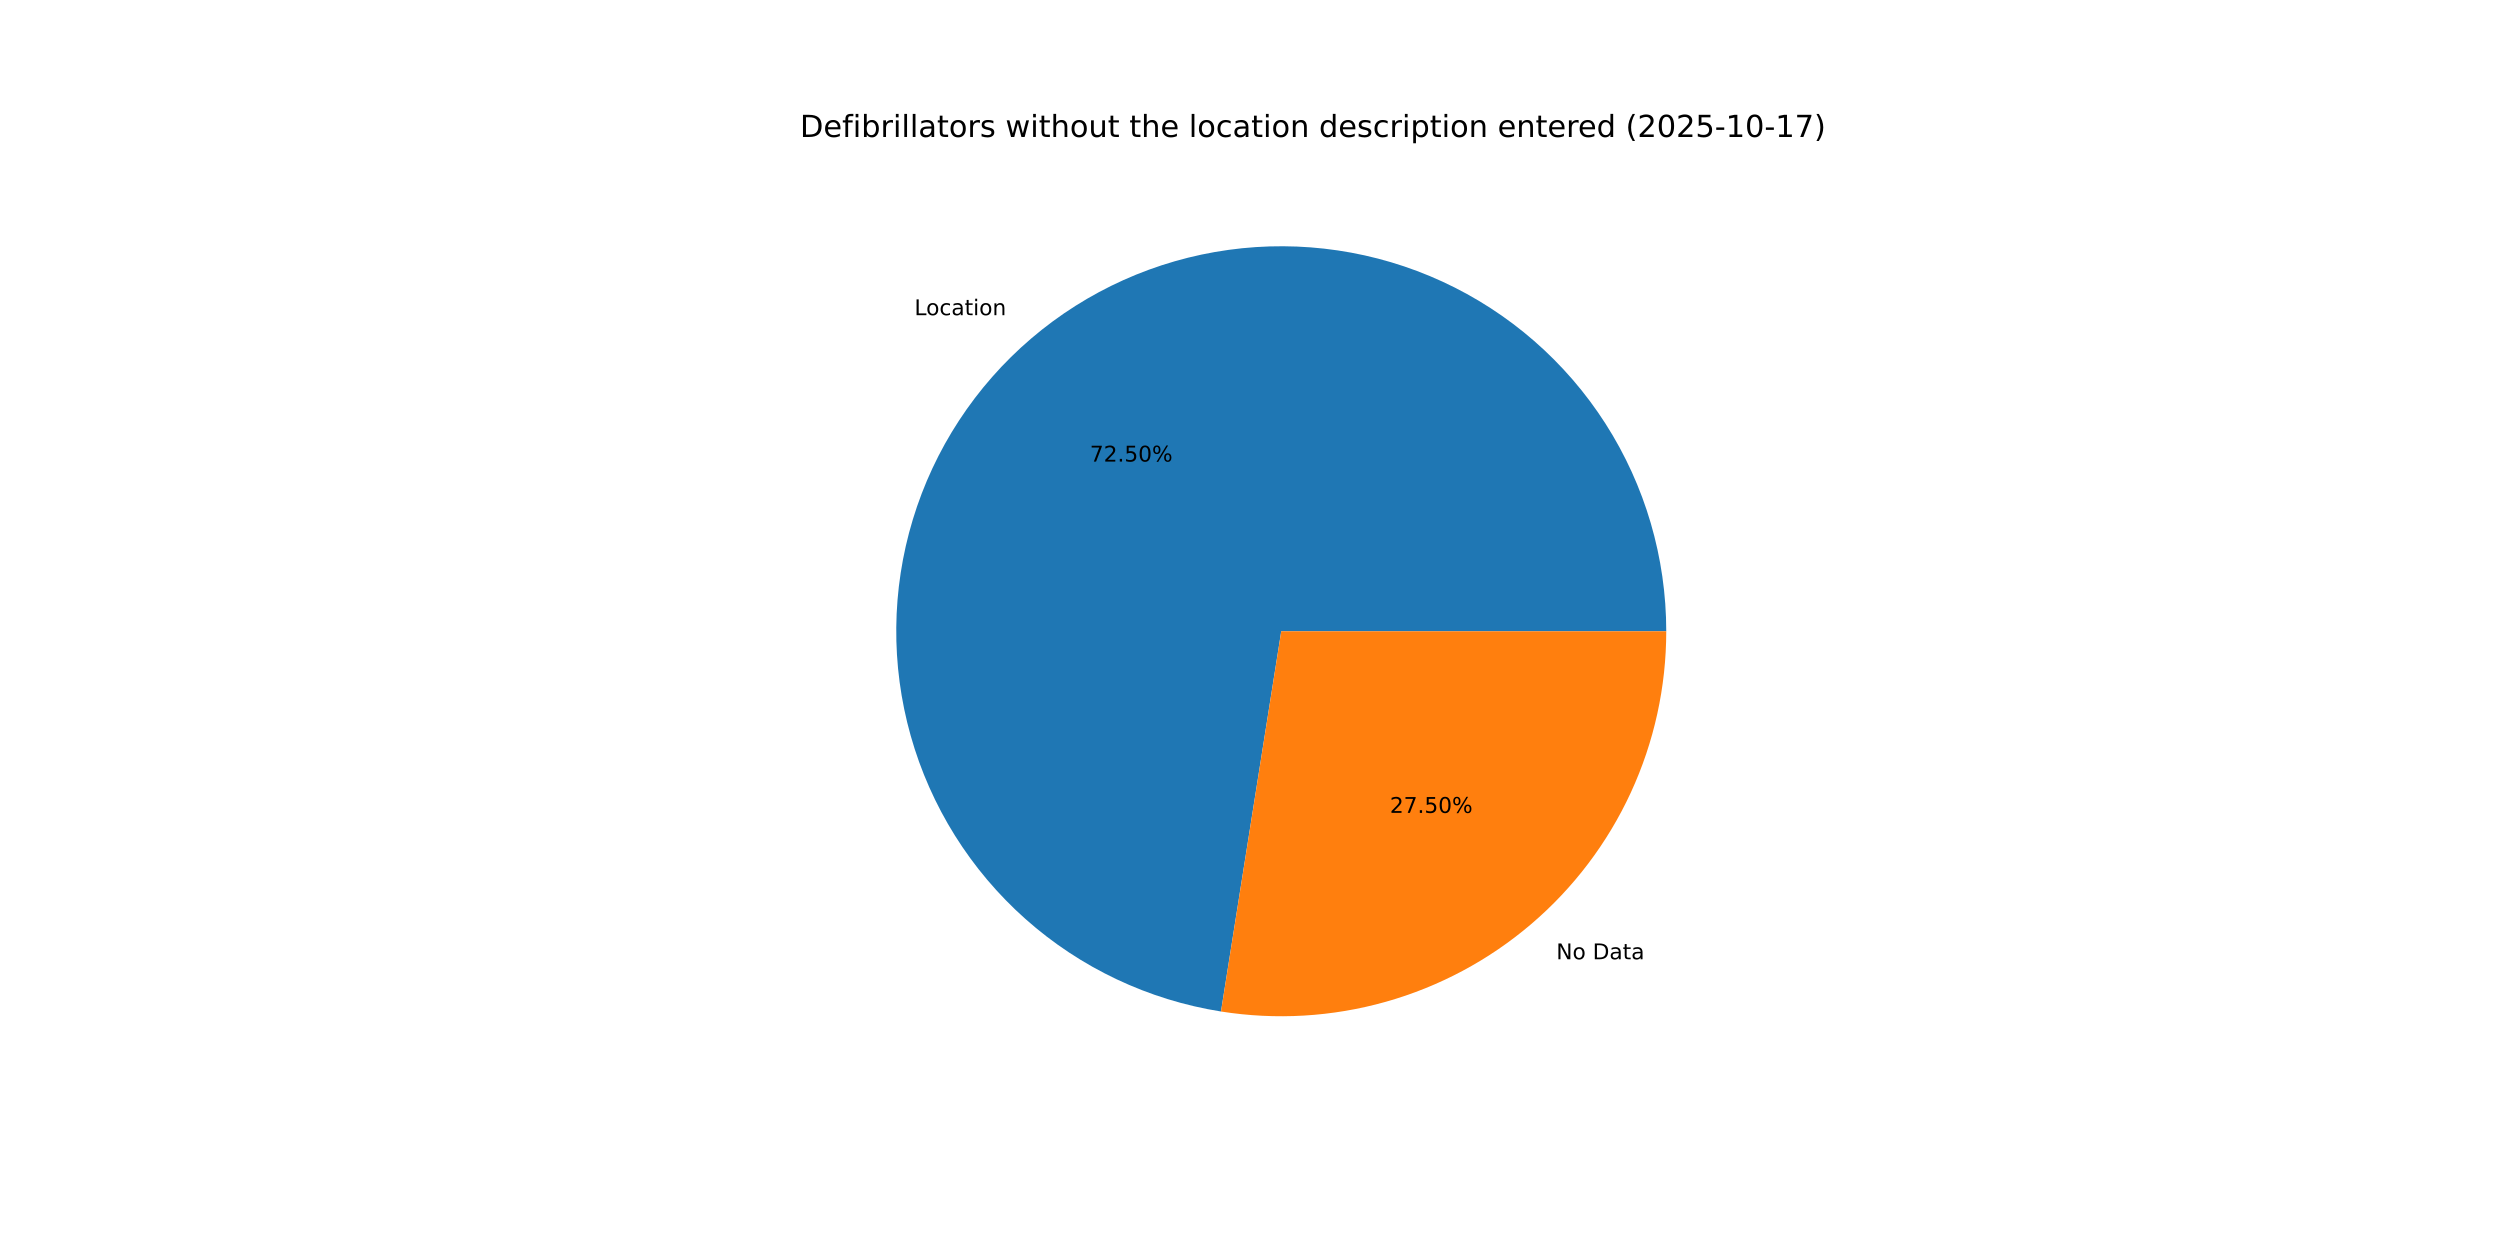
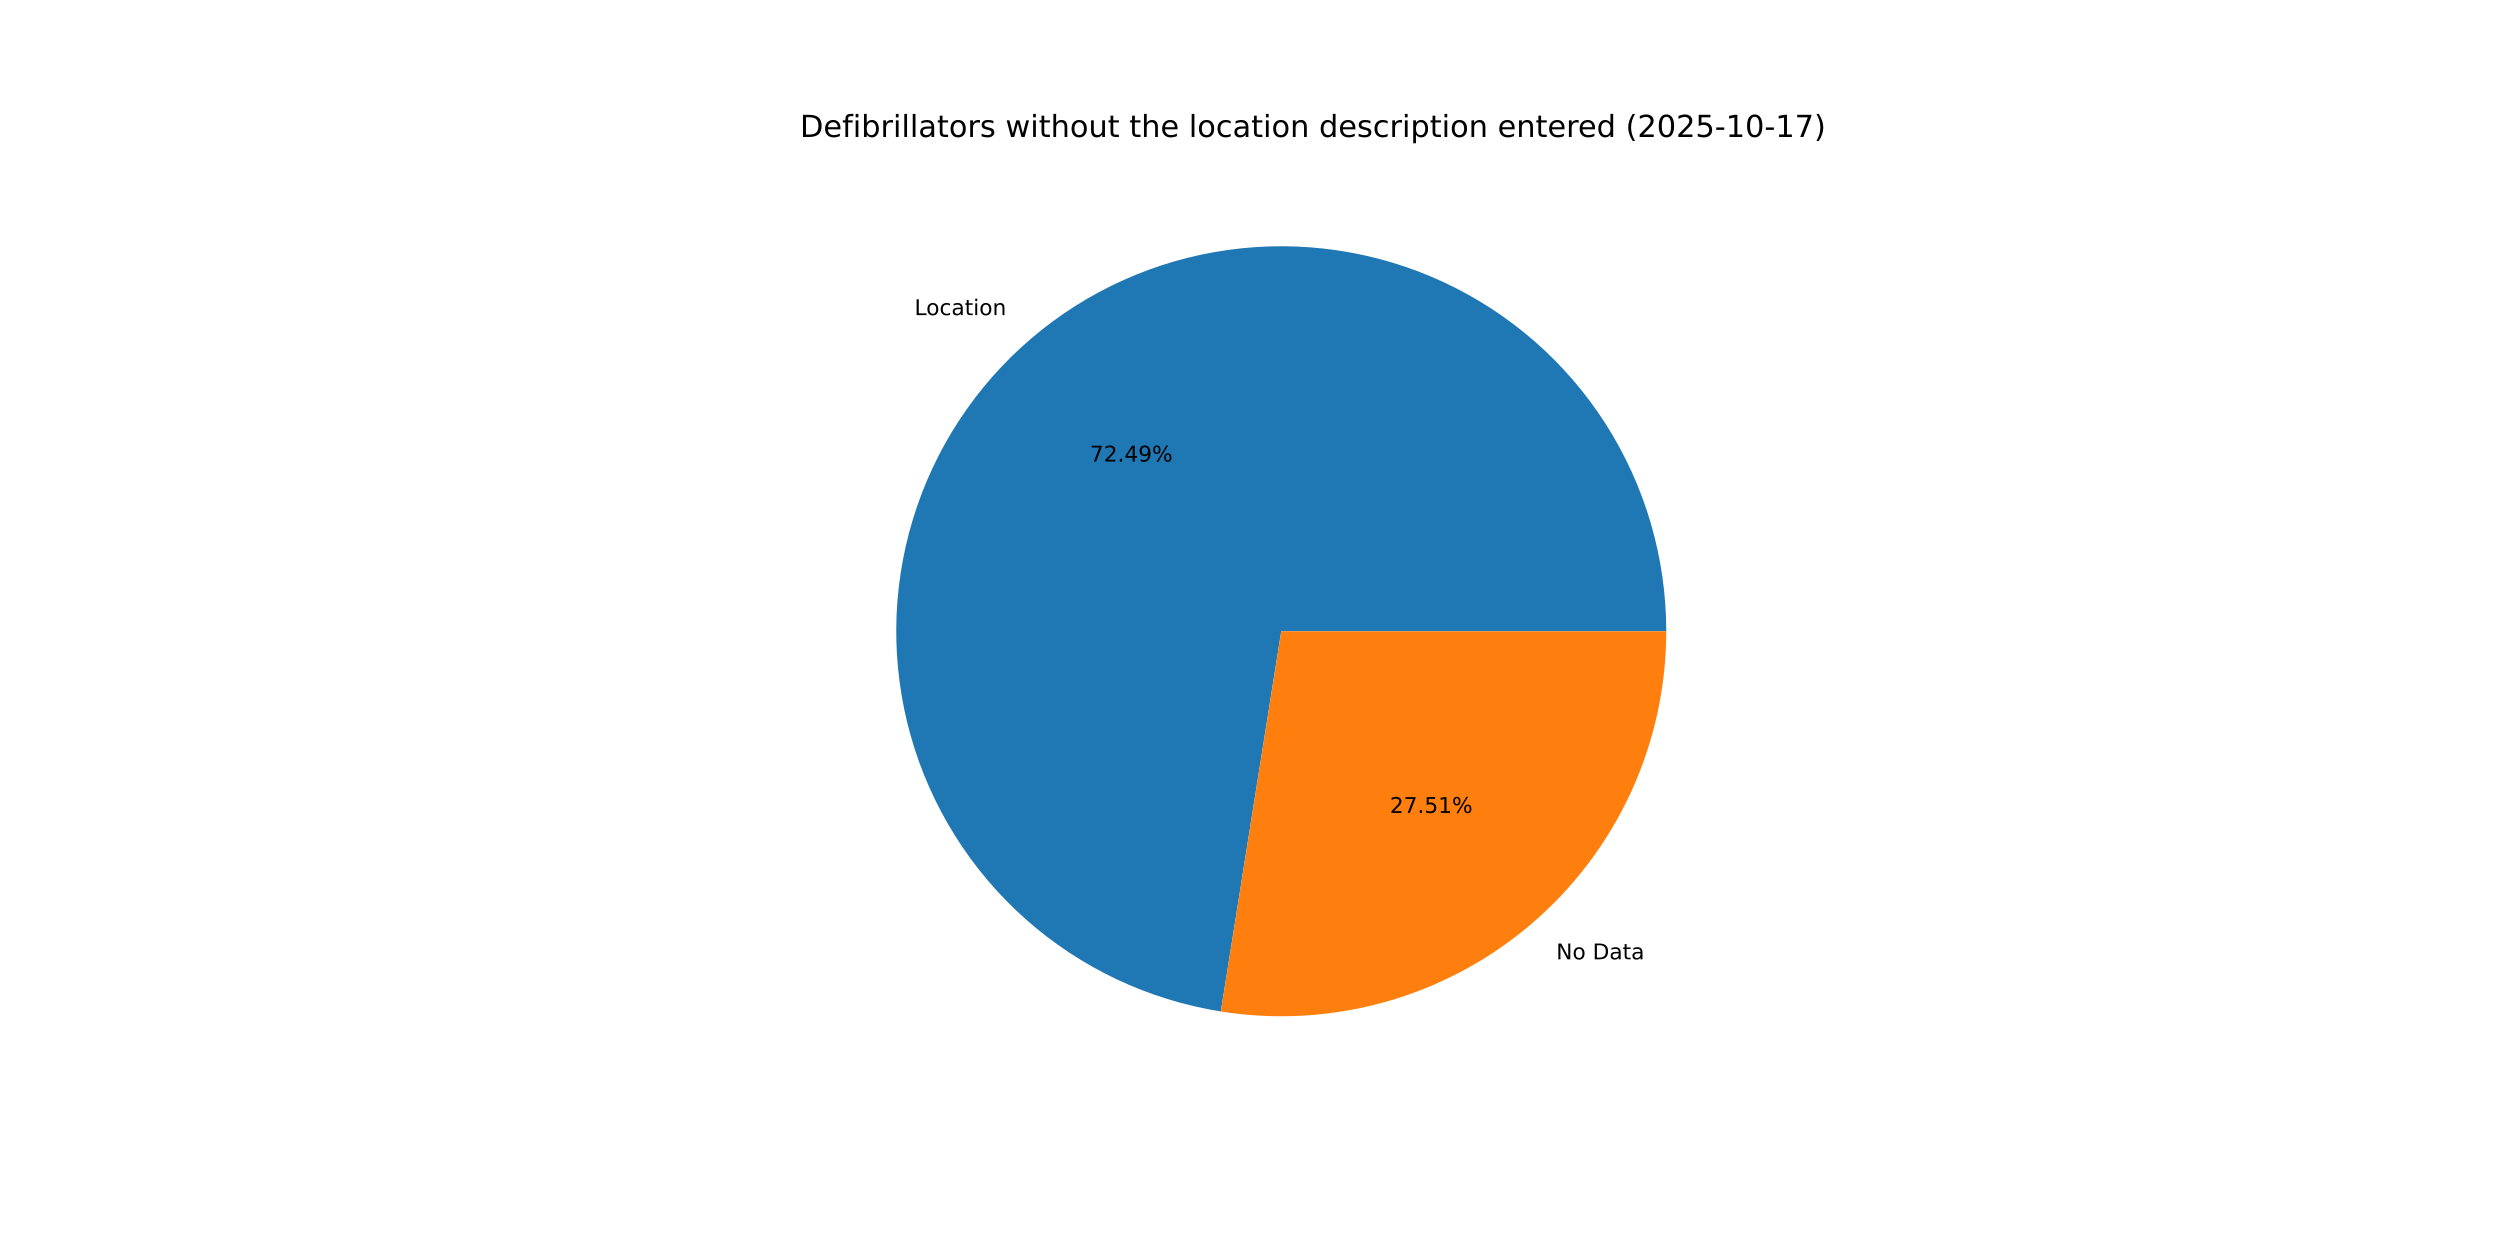
<svg xmlns="http://www.w3.org/2000/svg" xmlns:xlink="http://www.w3.org/1999/xlink" width="1152pt" height="576pt" viewBox="0 0 1152 576" version="1.1">
  <defs>
    <style type="text/css">*{stroke-linejoin: round; stroke-linecap: butt}</style>
  </defs>
  <g id="figure_1">
    <g id="patch_1">
      <path d="M 0 576  L 1152 576  L 1152 0  L 0 0  z " style="fill: #ffffff" />
    </g>
    <g id="axes_1">
      <g id="patch_2">
-         <path d="M 767.808 290.88  C 767.808 256.982 758.093 223.784 739.817 195.234  C 721.542 166.685 695.461 143.963 664.678 129.77  C 633.894 115.578 599.678 110.501 566.1 115.144  C 532.521 119.787 500.967 133.958 475.19 155.972  C 449.412 177.986 430.477 206.933 420.634 239.37  C 410.792 271.808 410.45 306.397 419.649 339.022  C 428.848 371.648 447.207 400.964 472.544 423.483  C 497.881 446.002 529.149 460.795 562.629 466.101  L 590.4 290.88  z " style="fill: #1f77b4" />
+         <path d="M 767.808 290.88  C 767.808 256.985 758.094 223.79 739.822 195.241  C 721.549 166.693 695.473 143.971 664.693 129.777  C 633.913 115.583 599.701 110.503 566.124 115.141  C 532.548 119.779 500.994 133.944 475.215 155.95  C 449.436 177.957 430.495 206.898 420.646 239.331  C 410.798 271.763 410.447 306.349 419.636 338.975  C 428.824 371.6 447.174 400.919 472.501 423.445  C 497.828 445.97 529.089 460.772 562.564 466.091  L 590.4 290.88  z " style="fill: #1f77b4" />
      </g>
      <g id="patch_3">
-         <path d="M 562.629 466.101  C 587.958 470.115 613.859 468.59 638.542 461.631  C 663.226 454.672 686.109 442.442 705.61 425.788  C 725.112 409.134 740.773 388.447 751.51 365.158  C 762.247 341.868 767.808 316.525 767.808 290.88  L 590.4 290.88  z " style="fill: #ff7f0e" />
+         <path d="M 562.564 466.091  C 587.897 470.115 613.804 468.598 638.495 461.644  C 663.185 454.691 686.076 442.464 705.585 425.81  C 725.094 409.155 740.761 388.466 751.503 365.173  C 762.245 341.879 767.808 316.531 767.808 290.88  L 590.4 290.88  z " style="fill: #ff7f0e" />
      </g>
      <g id="matplotlib.axis_1" />
      <g id="matplotlib.axis_2" />
      <g id="text_1">
-         <g transform="translate(421.3718 145.2405) scale(0.1 -0.1)">
+         <g transform="translate(421.3995 145.2169) scale(0.1 -0.1)">
          <defs>
            <path id="DejaVuSans-4c" d="M 628 4666  L 1259 4666  L 1259 531  L 3531 531  L 3531 0  L 628 0  L 628 4666  z " transform="scale(0.015625)" />
            <path id="DejaVuSans-6f" d="M 1959 3097  Q 1497 3097 1228 2736  Q 959 2375 959 1747  Q 959 1119 1226 758  Q 1494 397 1959 397  Q 2419 397 2687 759  Q 2956 1122 2956 1747  Q 2956 2369 2687 2733  Q 2419 3097 1959 3097  z M 1959 3584  Q 2709 3584 3137 3096  Q 3566 2609 3566 1747  Q 3566 888 3137 398  Q 2709 -91 1959 -91  Q 1206 -91 779 398  Q 353 888 353 1747  Q 353 2609 779 3096  Q 1206 3584 1959 3584  z " transform="scale(0.015625)" />
            <path id="DejaVuSans-63" d="M 3122 3366  L 3122 2828  Q 2878 2963 2633 3030  Q 2388 3097 2138 3097  Q 1578 3097 1268 2742  Q 959 2388 959 1747  Q 959 1106 1268 751  Q 1578 397 2138 397  Q 2388 397 2633 464  Q 2878 531 3122 666  L 3122 134  Q 2881 22 2623 -34  Q 2366 -91 2075 -91  Q 1284 -91 818 406  Q 353 903 353 1747  Q 353 2603 823 3093  Q 1294 3584 2113 3584  Q 2378 3584 2631 3529  Q 2884 3475 3122 3366  z " transform="scale(0.015625)" />
            <path id="DejaVuSans-61" d="M 2194 1759  Q 1497 1759 1228 1600  Q 959 1441 959 1056  Q 959 750 1161 570  Q 1363 391 1709 391  Q 2188 391 2477 730  Q 2766 1069 2766 1631  L 2766 1759  L 2194 1759  z M 3341 1997  L 3341 0  L 2766 0  L 2766 531  Q 2569 213 2275 61  Q 1981 -91 1556 -91  Q 1019 -91 701 211  Q 384 513 384 1019  Q 384 1609 779 1909  Q 1175 2209 1959 2209  L 2766 2209  L 2766 2266  Q 2766 2663 2505 2880  Q 2244 3097 1772 3097  Q 1472 3097 1187 3025  Q 903 2953 641 2809  L 641 3341  Q 956 3463 1253 3523  Q 1550 3584 1831 3584  Q 2591 3584 2966 3190  Q 3341 2797 3341 1997  z " transform="scale(0.015625)" />
            <path id="DejaVuSans-74" d="M 1172 4494  L 1172 3500  L 2356 3500  L 2356 3053  L 1172 3053  L 1172 1153  Q 1172 725 1289 603  Q 1406 481 1766 481  L 2356 481  L 2356 0  L 1766 0  Q 1100 0 847 248  Q 594 497 594 1153  L 594 3053  L 172 3053  L 172 3500  L 594 3500  L 594 4494  L 1172 4494  z " transform="scale(0.015625)" />
            <path id="DejaVuSans-69" d="M 603 3500  L 1178 3500  L 1178 0  L 603 0  L 603 3500  z M 603 4863  L 1178 4863  L 1178 4134  L 603 4134  L 603 4863  z " transform="scale(0.015625)" />
            <path id="DejaVuSans-6e" d="M 3513 2113  L 3513 0  L 2938 0  L 2938 2094  Q 2938 2591 2744 2837  Q 2550 3084 2163 3084  Q 1697 3084 1428 2787  Q 1159 2491 1159 1978  L 1159 0  L 581 0  L 581 3500  L 1159 3500  L 1159 2956  Q 1366 3272 1645 3428  Q 1925 3584 2291 3584  Q 2894 3584 3203 3211  Q 3513 2838 3513 2113  z " transform="scale(0.015625)" />
          </defs>
          <use xlink:href="#DejaVuSans-4c" />
          <use xlink:href="#DejaVuSans-6f" x="53.963" />
          <use xlink:href="#DejaVuSans-63" x="115.145" />
          <use xlink:href="#DejaVuSans-61" x="170.125" />
          <use xlink:href="#DejaVuSans-74" x="231.404" />
          <use xlink:href="#DejaVuSans-69" x="270.613" />
          <use xlink:href="#DejaVuSans-6f" x="298.396" />
          <use xlink:href="#DejaVuSans-6e" x="359.578" />
        </g>
      </g>
      <g id="text_2">
-         <g transform="translate(502.209 212.6946) scale(0.1 -0.1)">
+         <g transform="translate(502.2241 212.6816) scale(0.1 -0.1)">
          <defs>
            <path id="DejaVuSans-37" d="M 525 4666  L 3525 4666  L 3525 4397  L 1831 0  L 1172 0  L 2766 4134  L 525 4134  L 525 4666  z " transform="scale(0.015625)" />
            <path id="DejaVuSans-32" d="M 1228 531  L 3431 531  L 3431 0  L 469 0  L 469 531  Q 828 903 1448 1529  Q 2069 2156 2228 2338  Q 2531 2678 2651 2914  Q 2772 3150 2772 3378  Q 2772 3750 2511 3984  Q 2250 4219 1831 4219  Q 1534 4219 1204 4116  Q 875 4013 500 3803  L 500 4441  Q 881 4594 1212 4672  Q 1544 4750 1819 4750  Q 2544 4750 2975 4387  Q 3406 4025 3406 3419  Q 3406 3131 3298 2873  Q 3191 2616 2906 2266  Q 2828 2175 2409 1742  Q 1991 1309 1228 531  z " transform="scale(0.015625)" />
            <path id="DejaVuSans-2e" d="M 684 794  L 1344 794  L 1344 0  L 684 0  L 684 794  z " transform="scale(0.015625)" />
-             <path id="DejaVuSans-35" d="M 691 4666  L 3169 4666  L 3169 4134  L 1269 4134  L 1269 2991  Q 1406 3038 1543 3061  Q 1681 3084 1819 3084  Q 2600 3084 3056 2656  Q 3513 2228 3513 1497  Q 3513 744 3044 326  Q 2575 -91 1722 -91  Q 1428 -91 1123 -41  Q 819 9 494 109  L 494 744  Q 775 591 1075 516  Q 1375 441 1709 441  Q 2250 441 2565 725  Q 2881 1009 2881 1497  Q 2881 1984 2565 2268  Q 2250 2553 1709 2553  Q 1456 2553 1204 2497  Q 953 2441 691 2322  L 691 4666  z " transform="scale(0.015625)" />
-             <path id="DejaVuSans-30" d="M 2034 4250  Q 1547 4250 1301 3770  Q 1056 3291 1056 2328  Q 1056 1369 1301 889  Q 1547 409 2034 409  Q 2525 409 2770 889  Q 3016 1369 3016 2328  Q 3016 3291 2770 3770  Q 2525 4250 2034 4250  z M 2034 4750  Q 2819 4750 3233 4129  Q 3647 3509 3647 2328  Q 3647 1150 3233 529  Q 2819 -91 2034 -91  Q 1250 -91 836 529  Q 422 1150 422 2328  Q 422 3509 836 4129  Q 1250 4750 2034 4750  z " transform="scale(0.015625)" />
+             <path id="DejaVuSans-34" d="M 2419 4116  L 825 1625  L 2419 1625  L 2419 4116  z M 2253 4666  L 3047 4666  L 3047 1625  L 3713 1625  L 3713 1100  L 3047 1100  L 3047 0  L 2419 0  L 2419 1100  L 313 1100  L 313 1709  L 2253 4666  z " transform="scale(0.015625)" />
+             <path id="DejaVuSans-39" d="M 703 97  L 703 672  Q 941 559 1184 500  Q 1428 441 1663 441  Q 2288 441 2617 861  Q 2947 1281 2994 2138  Q 2813 1869 2534 1725  Q 2256 1581 1919 1581  Q 1219 1581 811 2004  Q 403 2428 403 3163  Q 403 3881 828 4315  Q 1253 4750 1959 4750  Q 2769 4750 3195 4129  Q 3622 3509 3622 2328  Q 3622 1225 3098 567  Q 2575 -91 1691 -91  Q 1453 -91 1209 -44  Q 966 3 703 97  z M 1959 2075  Q 2384 2075 2632 2365  Q 2881 2656 2881 3163  Q 2881 3666 2632 3958  Q 2384 4250 1959 4250  Q 1534 4250 1286 3958  Q 1038 3666 1038 3163  Q 1038 2656 1286 2365  Q 1534 2075 1959 2075  z " transform="scale(0.015625)" />
            <path id="DejaVuSans-25" d="M 4653 2053  Q 4381 2053 4226 1822  Q 4072 1591 4072 1178  Q 4072 772 4226 539  Q 4381 306 4653 306  Q 4919 306 5073 539  Q 5228 772 5228 1178  Q 5228 1588 5073 1820  Q 4919 2053 4653 2053  z M 4653 2450  Q 5147 2450 5437 2106  Q 5728 1763 5728 1178  Q 5728 594 5436 251  Q 5144 -91 4653 -91  Q 4153 -91 3862 251  Q 3572 594 3572 1178  Q 3572 1766 3864 2108  Q 4156 2450 4653 2450  z M 1428 4353  Q 1159 4353 1004 4120  Q 850 3888 850 3481  Q 850 3069 1003 2837  Q 1156 2606 1428 2606  Q 1700 2606 1854 2837  Q 2009 3069 2009 3481  Q 2009 3884 1853 4118  Q 1697 4353 1428 4353  z M 4250 4750  L 4750 4750  L 1831 -91  L 1331 -91  L 4250 4750  z M 1428 4750  Q 1922 4750 2215 4408  Q 2509 4066 2509 3481  Q 2509 2891 2217 2550  Q 1925 2209 1428 2209  Q 931 2209 642 2551  Q 353 2894 353 3481  Q 353 4063 643 4406  Q 934 4750 1428 4750  z " transform="scale(0.015625)" />
          </defs>
          <use xlink:href="#DejaVuSans-37" />
          <use xlink:href="#DejaVuSans-32" x="63.623" />
          <use xlink:href="#DejaVuSans-2e" x="127.246" />
-           <use xlink:href="#DejaVuSans-35" x="159.033" />
-           <use xlink:href="#DejaVuSans-30" x="222.656" />
+           <use xlink:href="#DejaVuSans-34" x="159.033" />
+           <use xlink:href="#DejaVuSans-39" x="222.656" />
          <use xlink:href="#DejaVuSans-25" x="286.279" />
        </g>
      </g>
      <g id="text_3">
-         <g transform="translate(717.1313 442.0382) scale(0.1 -0.1)">
+         <g transform="translate(717.1037 442.0619) scale(0.1 -0.1)">
          <defs>
            <path id="DejaVuSans-4e" d="M 628 4666  L 1478 4666  L 3547 763  L 3547 4666  L 4159 4666  L 4159 0  L 3309 0  L 1241 3903  L 1241 0  L 628 0  L 628 4666  z " transform="scale(0.015625)" />
            <path id="DejaVuSans-20" transform="scale(0.015625)" />
            <path id="DejaVuSans-44" d="M 1259 4147  L 1259 519  L 2022 519  Q 2988 519 3436 956  Q 3884 1394 3884 2338  Q 3884 3275 3436 3711  Q 2988 4147 2022 4147  L 1259 4147  z M 628 4666  L 1925 4666  Q 3281 4666 3915 4102  Q 4550 3538 4550 2338  Q 4550 1131 3912 565  Q 3275 0 1925 0  L 628 0  L 628 4666  z " transform="scale(0.015625)" />
          </defs>
          <use xlink:href="#DejaVuSans-4e" />
          <use xlink:href="#DejaVuSans-6f" x="74.805" />
          <use xlink:href="#DejaVuSans-20" x="135.986" />
          <use xlink:href="#DejaVuSans-44" x="167.773" />
          <use xlink:href="#DejaVuSans-61" x="244.775" />
          <use xlink:href="#DejaVuSans-74" x="306.055" />
          <use xlink:href="#DejaVuSans-61" x="345.264" />
        </g>
      </g>
      <g id="text_4">
-         <g transform="translate(640.4613 374.5842) scale(0.1 -0.1)">
+         <g transform="translate(640.4462 374.5971) scale(0.1 -0.1)">
+           <defs>
+             <path id="DejaVuSans-35" d="M 691 4666  L 3169 4666  L 3169 4134  L 1269 4134  L 1269 2991  Q 1406 3038 1543 3061  Q 1681 3084 1819 3084  Q 2600 3084 3056 2656  Q 3513 2228 3513 1497  Q 3513 744 3044 326  Q 2575 -91 1722 -91  Q 1428 -91 1123 -41  Q 819 9 494 109  L 494 744  Q 775 591 1075 516  Q 1375 441 1709 441  Q 2250 441 2565 725  Q 2881 1009 2881 1497  Q 2881 1984 2565 2268  Q 2250 2553 1709 2553  Q 1456 2553 1204 2497  Q 953 2441 691 2322  L 691 4666  z " transform="scale(0.015625)" />
+             <path id="DejaVuSans-31" d="M 794 531  L 1825 531  L 1825 4091  L 703 3866  L 703 4441  L 1819 4666  L 2450 4666  L 2450 531  L 3481 531  L 3481 0  L 794 0  L 794 531  z " transform="scale(0.015625)" />
+           </defs>
          <use xlink:href="#DejaVuSans-32" />
          <use xlink:href="#DejaVuSans-37" x="63.623" />
          <use xlink:href="#DejaVuSans-2e" x="127.246" />
          <use xlink:href="#DejaVuSans-35" x="159.033" />
-           <use xlink:href="#DejaVuSans-30" x="222.656" />
+           <use xlink:href="#DejaVuSans-31" x="222.656" />
          <use xlink:href="#DejaVuSans-25" x="286.279" />
        </g>
      </g>
      <g id="text_5">
        <g transform="translate(368.64 63.12) scale(0.14 -0.14)">
          <defs>
            <path id="DejaVuSans-65" d="M 3597 1894  L 3597 1613  L 953 1613  Q 991 1019 1311 708  Q 1631 397 2203 397  Q 2534 397 2845 478  Q 3156 559 3463 722  L 3463 178  Q 3153 47 2828 -22  Q 2503 -91 2169 -91  Q 1331 -91 842 396  Q 353 884 353 1716  Q 353 2575 817 3079  Q 1281 3584 2069 3584  Q 2775 3584 3186 3129  Q 3597 2675 3597 1894  z M 3022 2063  Q 3016 2534 2758 2815  Q 2500 3097 2075 3097  Q 1594 3097 1305 2825  Q 1016 2553 972 2059  L 3022 2063  z " transform="scale(0.015625)" />
            <path id="DejaVuSans-66" d="M 2375 4863  L 2375 4384  L 1825 4384  Q 1516 4384 1395 4259  Q 1275 4134 1275 3809  L 1275 3500  L 2222 3500  L 2222 3053  L 1275 3053  L 1275 0  L 697 0  L 697 3053  L 147 3053  L 147 3500  L 697 3500  L 697 3744  Q 697 4328 969 4595  Q 1241 4863 1831 4863  L 2375 4863  z " transform="scale(0.015625)" />
            <path id="DejaVuSans-62" d="M 3116 1747  Q 3116 2381 2855 2742  Q 2594 3103 2138 3103  Q 1681 3103 1420 2742  Q 1159 2381 1159 1747  Q 1159 1113 1420 752  Q 1681 391 2138 391  Q 2594 391 2855 752  Q 3116 1113 3116 1747  z M 1159 2969  Q 1341 3281 1617 3432  Q 1894 3584 2278 3584  Q 2916 3584 3314 3078  Q 3713 2572 3713 1747  Q 3713 922 3314 415  Q 2916 -91 2278 -91  Q 1894 -91 1617 61  Q 1341 213 1159 525  L 1159 0  L 581 0  L 581 4863  L 1159 4863  L 1159 2969  z " transform="scale(0.015625)" />
            <path id="DejaVuSans-72" d="M 2631 2963  Q 2534 3019 2420 3045  Q 2306 3072 2169 3072  Q 1681 3072 1420 2755  Q 1159 2438 1159 1844  L 1159 0  L 581 0  L 581 3500  L 1159 3500  L 1159 2956  Q 1341 3275 1631 3429  Q 1922 3584 2338 3584  Q 2397 3584 2469 3576  Q 2541 3569 2628 3553  L 2631 2963  z " transform="scale(0.015625)" />
            <path id="DejaVuSans-6c" d="M 603 4863  L 1178 4863  L 1178 0  L 603 0  L 603 4863  z " transform="scale(0.015625)" />
            <path id="DejaVuSans-73" d="M 2834 3397  L 2834 2853  Q 2591 2978 2328 3040  Q 2066 3103 1784 3103  Q 1356 3103 1142 2972  Q 928 2841 928 2578  Q 928 2378 1081 2264  Q 1234 2150 1697 2047  L 1894 2003  Q 2506 1872 2764 1633  Q 3022 1394 3022 966  Q 3022 478 2636 193  Q 2250 -91 1575 -91  Q 1294 -91 989 -36  Q 684 19 347 128  L 347 722  Q 666 556 975 473  Q 1284 391 1588 391  Q 1994 391 2212 530  Q 2431 669 2431 922  Q 2431 1156 2273 1281  Q 2116 1406 1581 1522  L 1381 1569  Q 847 1681 609 1914  Q 372 2147 372 2553  Q 372 3047 722 3315  Q 1072 3584 1716 3584  Q 2034 3584 2315 3537  Q 2597 3491 2834 3397  z " transform="scale(0.015625)" />
            <path id="DejaVuSans-77" d="M 269 3500  L 844 3500  L 1563 769  L 2278 3500  L 2956 3500  L 3675 769  L 4391 3500  L 4966 3500  L 4050 0  L 3372 0  L 2619 2869  L 1863 0  L 1184 0  L 269 3500  z " transform="scale(0.015625)" />
            <path id="DejaVuSans-68" d="M 3513 2113  L 3513 0  L 2938 0  L 2938 2094  Q 2938 2591 2744 2837  Q 2550 3084 2163 3084  Q 1697 3084 1428 2787  Q 1159 2491 1159 1978  L 1159 0  L 581 0  L 581 4863  L 1159 4863  L 1159 2956  Q 1366 3272 1645 3428  Q 1925 3584 2291 3584  Q 2894 3584 3203 3211  Q 3513 2838 3513 2113  z " transform="scale(0.015625)" />
            <path id="DejaVuSans-75" d="M 544 1381  L 544 3500  L 1119 3500  L 1119 1403  Q 1119 906 1312 657  Q 1506 409 1894 409  Q 2359 409 2629 706  Q 2900 1003 2900 1516  L 2900 3500  L 3475 3500  L 3475 0  L 2900 0  L 2900 538  Q 2691 219 2414 64  Q 2138 -91 1772 -91  Q 1169 -91 856 284  Q 544 659 544 1381  z M 1991 3584  L 1991 3584  z " transform="scale(0.015625)" />
            <path id="DejaVuSans-64" d="M 2906 2969  L 2906 4863  L 3481 4863  L 3481 0  L 2906 0  L 2906 525  Q 2725 213 2448 61  Q 2172 -91 1784 -91  Q 1150 -91 751 415  Q 353 922 353 1747  Q 353 2572 751 3078  Q 1150 3584 1784 3584  Q 2172 3584 2448 3432  Q 2725 3281 2906 2969  z M 947 1747  Q 947 1113 1208 752  Q 1469 391 1925 391  Q 2381 391 2643 752  Q 2906 1113 2906 1747  Q 2906 2381 2643 2742  Q 2381 3103 1925 3103  Q 1469 3103 1208 2742  Q 947 2381 947 1747  z " transform="scale(0.015625)" />
            <path id="DejaVuSans-70" d="M 1159 525  L 1159 -1331  L 581 -1331  L 581 3500  L 1159 3500  L 1159 2969  Q 1341 3281 1617 3432  Q 1894 3584 2278 3584  Q 2916 3584 3314 3078  Q 3713 2572 3713 1747  Q 3713 922 3314 415  Q 2916 -91 2278 -91  Q 1894 -91 1617 61  Q 1341 213 1159 525  z M 3116 1747  Q 3116 2381 2855 2742  Q 2594 3103 2138 3103  Q 1681 3103 1420 2742  Q 1159 2381 1159 1747  Q 1159 1113 1420 752  Q 1681 391 2138 391  Q 2594 391 2855 752  Q 3116 1113 3116 1747  z " transform="scale(0.015625)" />
            <path id="DejaVuSans-28" d="M 1984 4856  Q 1566 4138 1362 3434  Q 1159 2731 1159 2009  Q 1159 1288 1364 580  Q 1569 -128 1984 -844  L 1484 -844  Q 1016 -109 783 600  Q 550 1309 550 2009  Q 550 2706 781 3412  Q 1013 4119 1484 4856  L 1984 4856  z " transform="scale(0.015625)" />
+             <path id="DejaVuSans-30" d="M 2034 4250  Q 1547 4250 1301 3770  Q 1056 3291 1056 2328  Q 1056 1369 1301 889  Q 1547 409 2034 409  Q 2525 409 2770 889  Q 3016 1369 3016 2328  Q 3016 3291 2770 3770  Q 2525 4250 2034 4250  z M 2034 4750  Q 2819 4750 3233 4129  Q 3647 3509 3647 2328  Q 3647 1150 3233 529  Q 2819 -91 2034 -91  Q 1250 -91 836 529  Q 422 1150 422 2328  Q 422 3509 836 4129  Q 1250 4750 2034 4750  z " transform="scale(0.015625)" />
            <path id="DejaVuSans-2d" d="M 313 2009  L 1997 2009  L 1997 1497  L 313 1497  L 313 2009  z " transform="scale(0.015625)" />
-             <path id="DejaVuSans-31" d="M 794 531  L 1825 531  L 1825 4091  L 703 3866  L 703 4441  L 1819 4666  L 2450 4666  L 2450 531  L 3481 531  L 3481 0  L 794 0  L 794 531  z " transform="scale(0.015625)" />
            <path id="DejaVuSans-29" d="M 513 4856  L 1013 4856  Q 1481 4119 1714 3412  Q 1947 2706 1947 2009  Q 1947 1309 1714 600  Q 1481 -109 1013 -844  L 513 -844  Q 928 -128 1133 580  Q 1338 1288 1338 2009  Q 1338 2731 1133 3434  Q 928 4138 513 4856  z " transform="scale(0.015625)" />
          </defs>
          <use xlink:href="#DejaVuSans-44" />
          <use xlink:href="#DejaVuSans-65" x="77.002" />
          <use xlink:href="#DejaVuSans-66" x="138.525" />
          <use xlink:href="#DejaVuSans-69" x="173.73" />
          <use xlink:href="#DejaVuSans-62" x="201.514" />
          <use xlink:href="#DejaVuSans-72" x="264.99" />
          <use xlink:href="#DejaVuSans-69" x="306.104" />
          <use xlink:href="#DejaVuSans-6c" x="333.887" />
          <use xlink:href="#DejaVuSans-6c" x="361.67" />
          <use xlink:href="#DejaVuSans-61" x="389.453" />
          <use xlink:href="#DejaVuSans-74" x="450.732" />
          <use xlink:href="#DejaVuSans-6f" x="489.941" />
          <use xlink:href="#DejaVuSans-72" x="551.123" />
          <use xlink:href="#DejaVuSans-73" x="592.236" />
          <use xlink:href="#DejaVuSans-20" x="644.336" />
          <use xlink:href="#DejaVuSans-77" x="676.123" />
          <use xlink:href="#DejaVuSans-69" x="757.91" />
          <use xlink:href="#DejaVuSans-74" x="785.693" />
          <use xlink:href="#DejaVuSans-68" x="824.902" />
          <use xlink:href="#DejaVuSans-6f" x="888.281" />
          <use xlink:href="#DejaVuSans-75" x="949.463" />
          <use xlink:href="#DejaVuSans-74" x="1012.842" />
          <use xlink:href="#DejaVuSans-20" x="1052.051" />
          <use xlink:href="#DejaVuSans-74" x="1083.838" />
          <use xlink:href="#DejaVuSans-68" x="1123.047" />
          <use xlink:href="#DejaVuSans-65" x="1186.426" />
          <use xlink:href="#DejaVuSans-20" x="1247.949" />
          <use xlink:href="#DejaVuSans-6c" x="1279.736" />
          <use xlink:href="#DejaVuSans-6f" x="1307.52" />
          <use xlink:href="#DejaVuSans-63" x="1368.701" />
          <use xlink:href="#DejaVuSans-61" x="1423.682" />
          <use xlink:href="#DejaVuSans-74" x="1484.961" />
          <use xlink:href="#DejaVuSans-69" x="1524.17" />
          <use xlink:href="#DejaVuSans-6f" x="1551.953" />
          <use xlink:href="#DejaVuSans-6e" x="1613.135" />
          <use xlink:href="#DejaVuSans-20" x="1676.514" />
          <use xlink:href="#DejaVuSans-64" x="1708.301" />
          <use xlink:href="#DejaVuSans-65" x="1771.777" />
          <use xlink:href="#DejaVuSans-73" x="1833.301" />
          <use xlink:href="#DejaVuSans-63" x="1885.4" />
          <use xlink:href="#DejaVuSans-72" x="1940.381" />
          <use xlink:href="#DejaVuSans-69" x="1981.494" />
          <use xlink:href="#DejaVuSans-70" x="2009.277" />
          <use xlink:href="#DejaVuSans-74" x="2072.754" />
          <use xlink:href="#DejaVuSans-69" x="2111.963" />
          <use xlink:href="#DejaVuSans-6f" x="2139.746" />
          <use xlink:href="#DejaVuSans-6e" x="2200.928" />
          <use xlink:href="#DejaVuSans-20" x="2264.307" />
          <use xlink:href="#DejaVuSans-65" x="2296.094" />
          <use xlink:href="#DejaVuSans-6e" x="2357.617" />
          <use xlink:href="#DejaVuSans-74" x="2420.996" />
          <use xlink:href="#DejaVuSans-65" x="2460.205" />
          <use xlink:href="#DejaVuSans-72" x="2521.729" />
          <use xlink:href="#DejaVuSans-65" x="2560.592" />
          <use xlink:href="#DejaVuSans-64" x="2622.115" />
          <use xlink:href="#DejaVuSans-20" x="2685.592" />
          <use xlink:href="#DejaVuSans-28" x="2717.379" />
          <use xlink:href="#DejaVuSans-32" x="2756.393" />
          <use xlink:href="#DejaVuSans-30" x="2820.016" />
          <use xlink:href="#DejaVuSans-32" x="2883.639" />
          <use xlink:href="#DejaVuSans-35" x="2947.262" />
          <use xlink:href="#DejaVuSans-2d" x="3010.885" />
          <use xlink:href="#DejaVuSans-31" x="3046.969" />
          <use xlink:href="#DejaVuSans-30" x="3110.592" />
          <use xlink:href="#DejaVuSans-2d" x="3174.215" />
          <use xlink:href="#DejaVuSans-31" x="3210.299" />
          <use xlink:href="#DejaVuSans-37" x="3273.922" />
          <use xlink:href="#DejaVuSans-29" x="3337.545" />
        </g>
      </g>
    </g>
  </g>
</svg>
